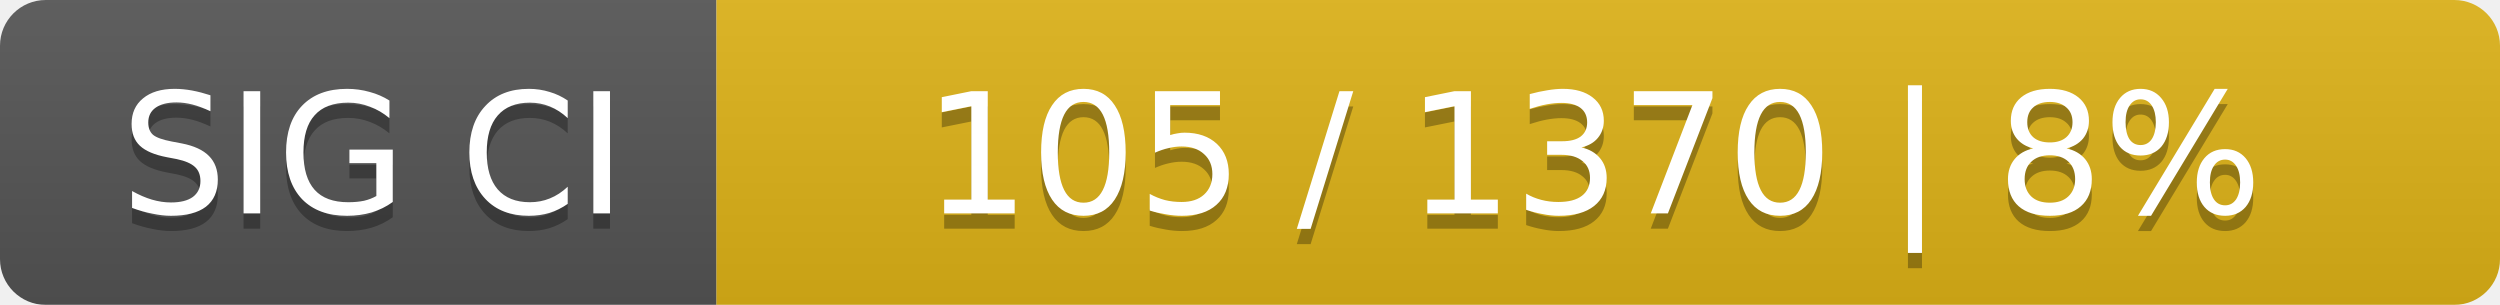
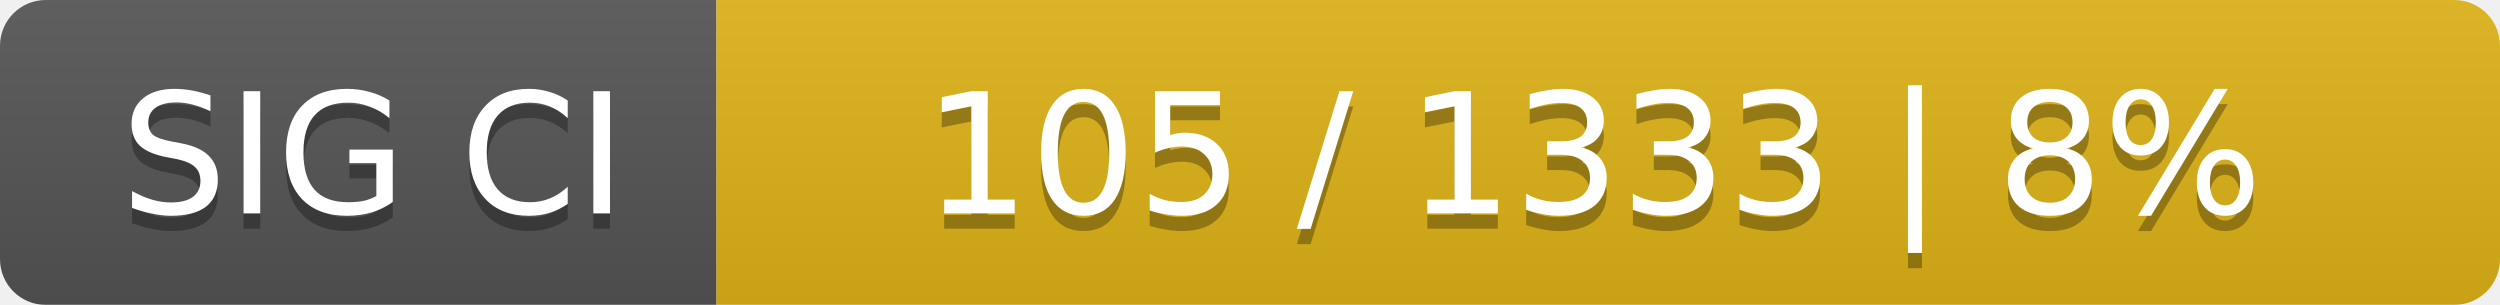
<svg xmlns="http://www.w3.org/2000/svg" width="164" height="20">
  <linearGradient id="smooth" x2="0" y2="100%">
    <stop offset="0" stop-color="#bbb" stop-opacity=".1" />
    <stop offset="1" stop-opacity=".1" />
  </linearGradient>
  <mask id="round">
    <rect width="164" height="20" rx="3" fill="#fff" />
  </mask>
  <g mask="url(#round)">
    <rect width="47" height="20" fill="#555" />
    <rect x="47" width="117" height="20" fill="#dfb317" />
    <rect width="164" height="20" fill="url(#smooth)" />
  </g>
  <g fill="#fff" text-anchor="middle" font-family="DejaVu Sans,Verdana,Geneva,sans-serif" font-size="11">
    <text x="24.5" y="15" fill="#010101" fill-opacity=".3">SIG CI</text>
    <text x="24.5" y="14">SIG CI</text>
-     <text x="104.5" y="15" fill="#010101" fill-opacity=".3">105 / 1370    |    8%</text>
-     <text x="104.5" y="14">105 / 1370    |    8%</text>
+     <text x="104.5" y="15" fill="#010101" fill-opacity=".3">105 / 1333    |    8%</text>
+     <text x="104.5" y="14">105 / 1333    |    8%</text>
  </g>
</svg>
